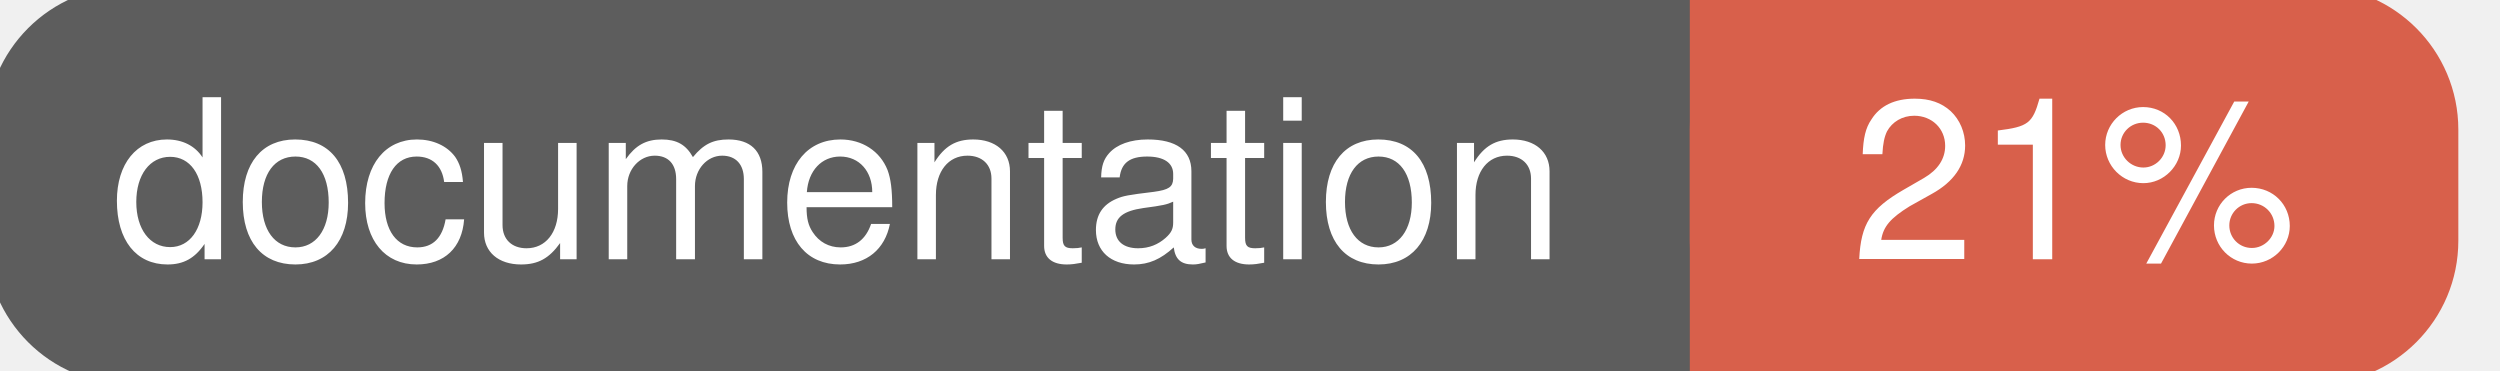
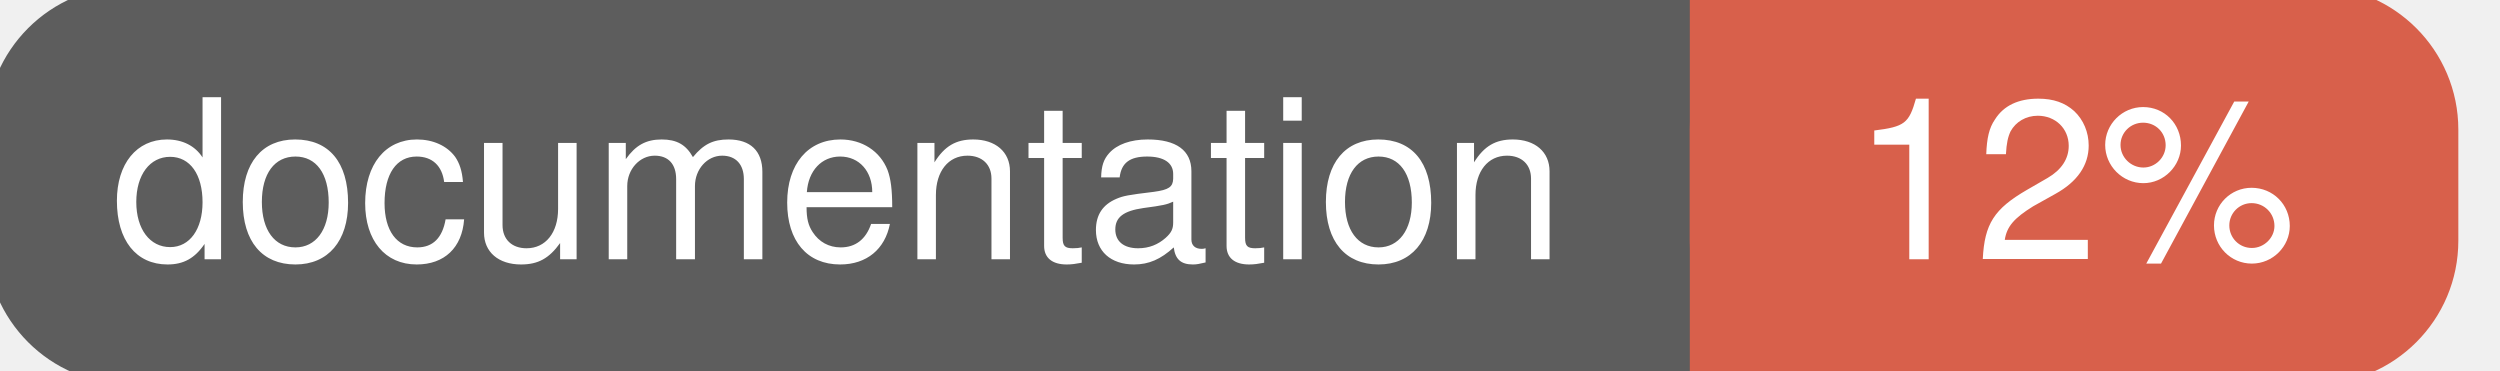
<svg xmlns="http://www.w3.org/2000/svg" width="135" height="20">
  <g>
    <rect id="svg_1" height="20" width="130" y="0" x="0" stroke-width="1.5" stroke="#5d5d5d" fill="#5d5d5d" rx="7" ry="7" />
    <rect id="svg_2" height="20" width="40" y="0" x="92" stroke-width="1.5" stroke="#d8604b" fill="#d8604b" rx="7" ry="7" />
    <rect id="svg_3" height="20" width="22" y="0" x="92" stroke-width="1.5" stroke="#d8604b" fill="#d8604b" />
    <text xml:space="preserve" text-anchor="start" font-family="Helvetica, Arial, sans-serif" font-size="12" id="svg_4" y="14" x="6" stroke-width="0" stroke="#5d5d5d" fill="#ffffff">documentation</text>
-     <text xml:space="preserve" text-anchor="middle" font-family="Helvetica, Arial, sans-serif" font-size="12" id="svg_5" y="14" x="112" stroke-width="0" stroke="#5d5d5d" fill="#ffffff" style="text-anchor: middle">21%</text>
+     <text xml:space="preserve" text-anchor="middle" font-family="Helvetica, Arial, sans-serif" font-size="12" id="svg_5" y="14" x="112" stroke-width="0" stroke="#5d5d5d" fill="#ffffff" style="text-anchor: middle">12%</text>
  </g>
</svg>
